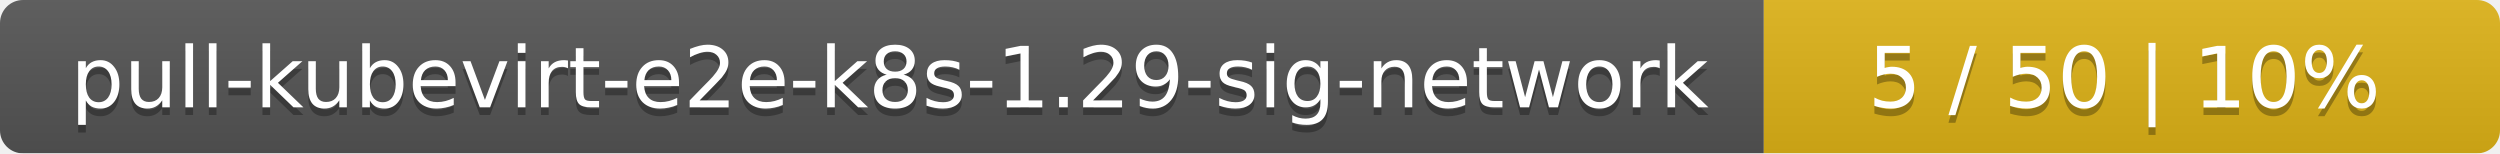
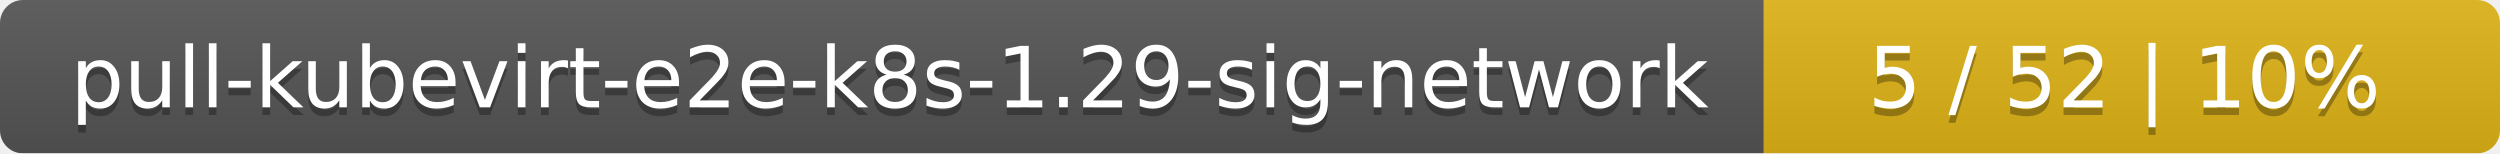
<svg xmlns="http://www.w3.org/2000/svg" width="326" height="20">
  <linearGradient id="smooth" x2="0" y2="100%">
    <stop offset="0" stop-color="#bbb" stop-opacity=".1" />
    <stop offset="1" stop-opacity=".1" />
  </linearGradient>
  <mask id="round">
    <rect width="326" height="20" rx="3" fill="#fff" />
  </mask>
  <g mask="url(#round)">
    <rect width="230" height="20" fill="#555" />
    <rect x="230" width="96" height="20" fill="#dfb317" />
    <rect width="326" height="20" fill="url(#smooth)" />
  </g>
  <g fill="#fff" text-anchor="middle" font-family="DejaVu Sans,Verdana,Geneva,sans-serif" font-size="11">
    <text x="116" y="15" fill="#010101" fill-opacity=".3">pull-kubevirt-e2e-k8s-1.29-sig-network</text>
    <text x="116" y="14">pull-kubevirt-e2e-k8s-1.29-sig-network</text>
-     <text x="277" y="15" fill="#010101" fill-opacity=".3">5 / 50    |    10%</text>
-     <text x="277" y="14">5 / 50    |    10%</text>
+     <text x="277" y="15" fill="#010101" fill-opacity=".3">5 / 52    |    10%</text>
+     <text x="277" y="14">5 / 52    |    10%</text>
  </g>
</svg>
